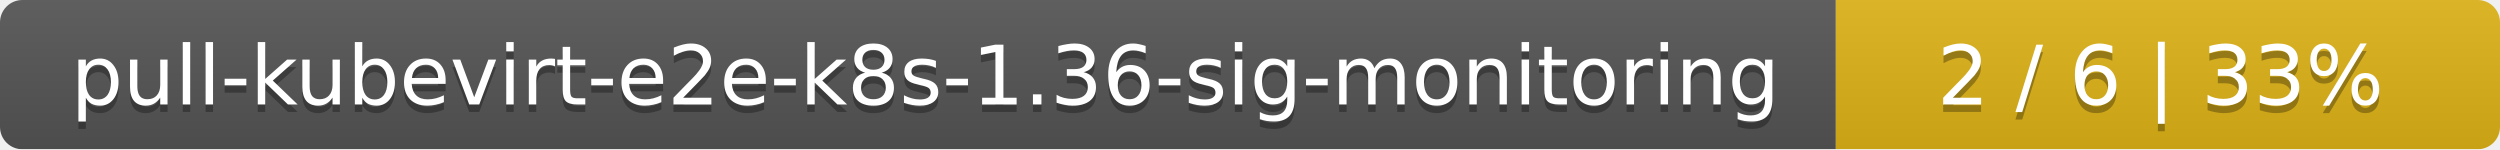
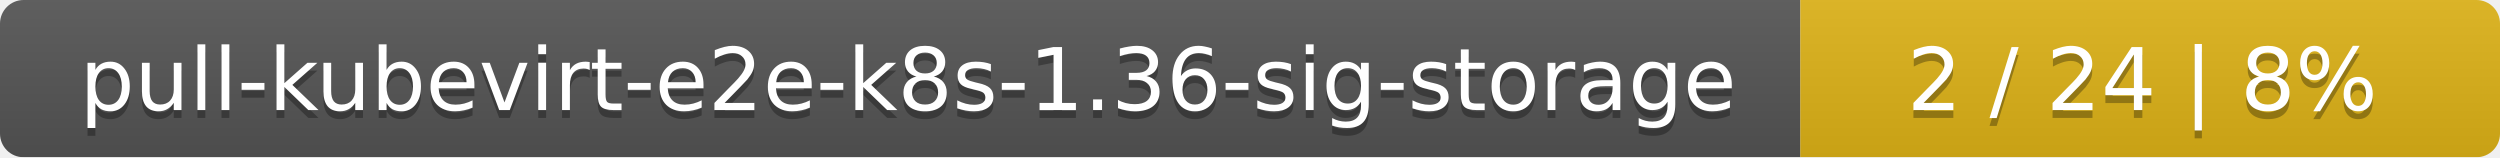
- <svg xmlns="http://www.w3.org/2000/svg" width="335" height="20">
+ <svg xmlns="http://www.w3.org/2000/svg" width="318" height="20">
  <linearGradient id="smooth" x2="0" y2="100%">
    <stop offset="0" stop-color="#bbb" stop-opacity=".1" />
    <stop offset="1" stop-opacity=".1" />
  </linearGradient>
  <mask id="round">
-     <rect width="335" height="20" rx="3" fill="#fff" />
+     <rect width="318" height="20" rx="3" fill="#fff" />
  </mask>
  <g mask="url(#round)">
-     <rect width="246" height="20" fill="#555" />
-     <rect x="246" width="89" height="20" fill="#dfb317" />
-     <rect width="335" height="20" fill="url(#smooth)" />
+     <rect width="229" height="20" fill="#555" />
+     <rect x="229" width="89" height="20" fill="#dfb317" />
+     <rect width="318" height="20" fill="url(#smooth)" />
  </g>
  <g fill="#fff" text-anchor="middle" font-family="DejaVu Sans,Verdana,Geneva,sans-serif" font-size="11">
-     <text x="124" y="15" fill="#010101" fill-opacity=".3">pull-kubevirt-e2e-k8s-1.36-sig-monitoring</text>
-     <text x="124" y="14">pull-kubevirt-e2e-k8s-1.36-sig-monitoring</text>
-     <text x="289.5" y="15" fill="#010101" fill-opacity=".3">2 / 6    |    33%</text>
-     <text x="289.5" y="14">2 / 6    |    33%</text>
+     <text x="115.5" y="15" fill="#010101" fill-opacity=".3">pull-kubevirt-e2e-k8s-1.36-sig-storage</text>
+     <text x="115.5" y="14">pull-kubevirt-e2e-k8s-1.36-sig-storage</text>
+     <text x="272.5" y="15" fill="#010101" fill-opacity=".3">2 / 24    |    8%</text>
+     <text x="272.5" y="14">2 / 24    |    8%</text>
  </g>
</svg>
